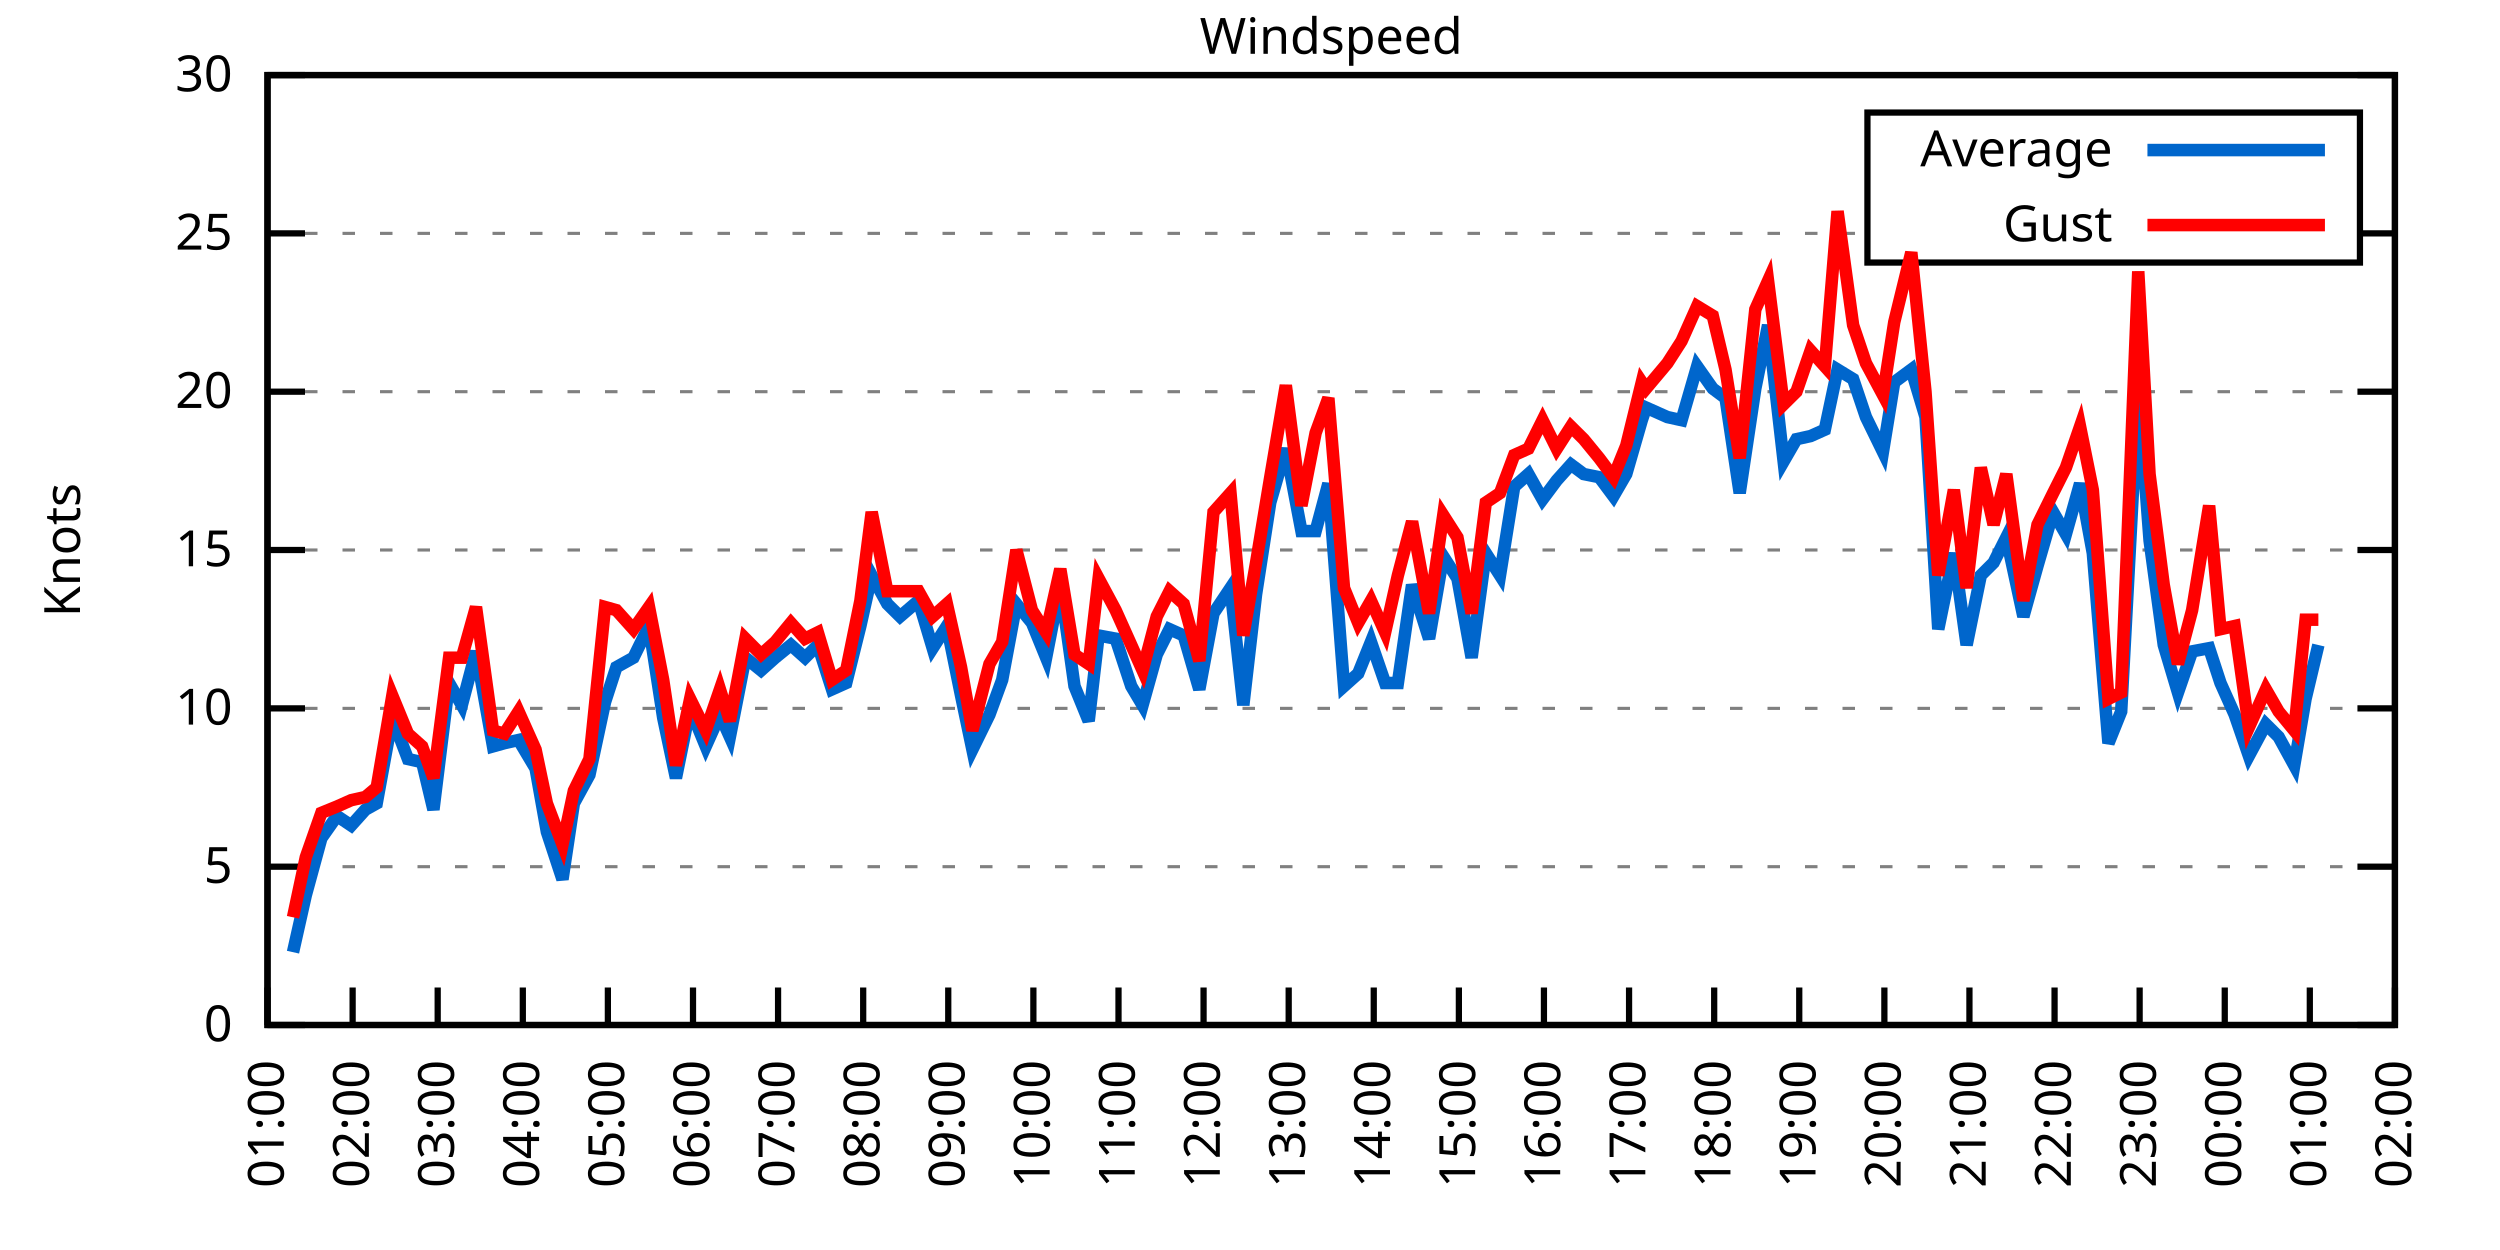
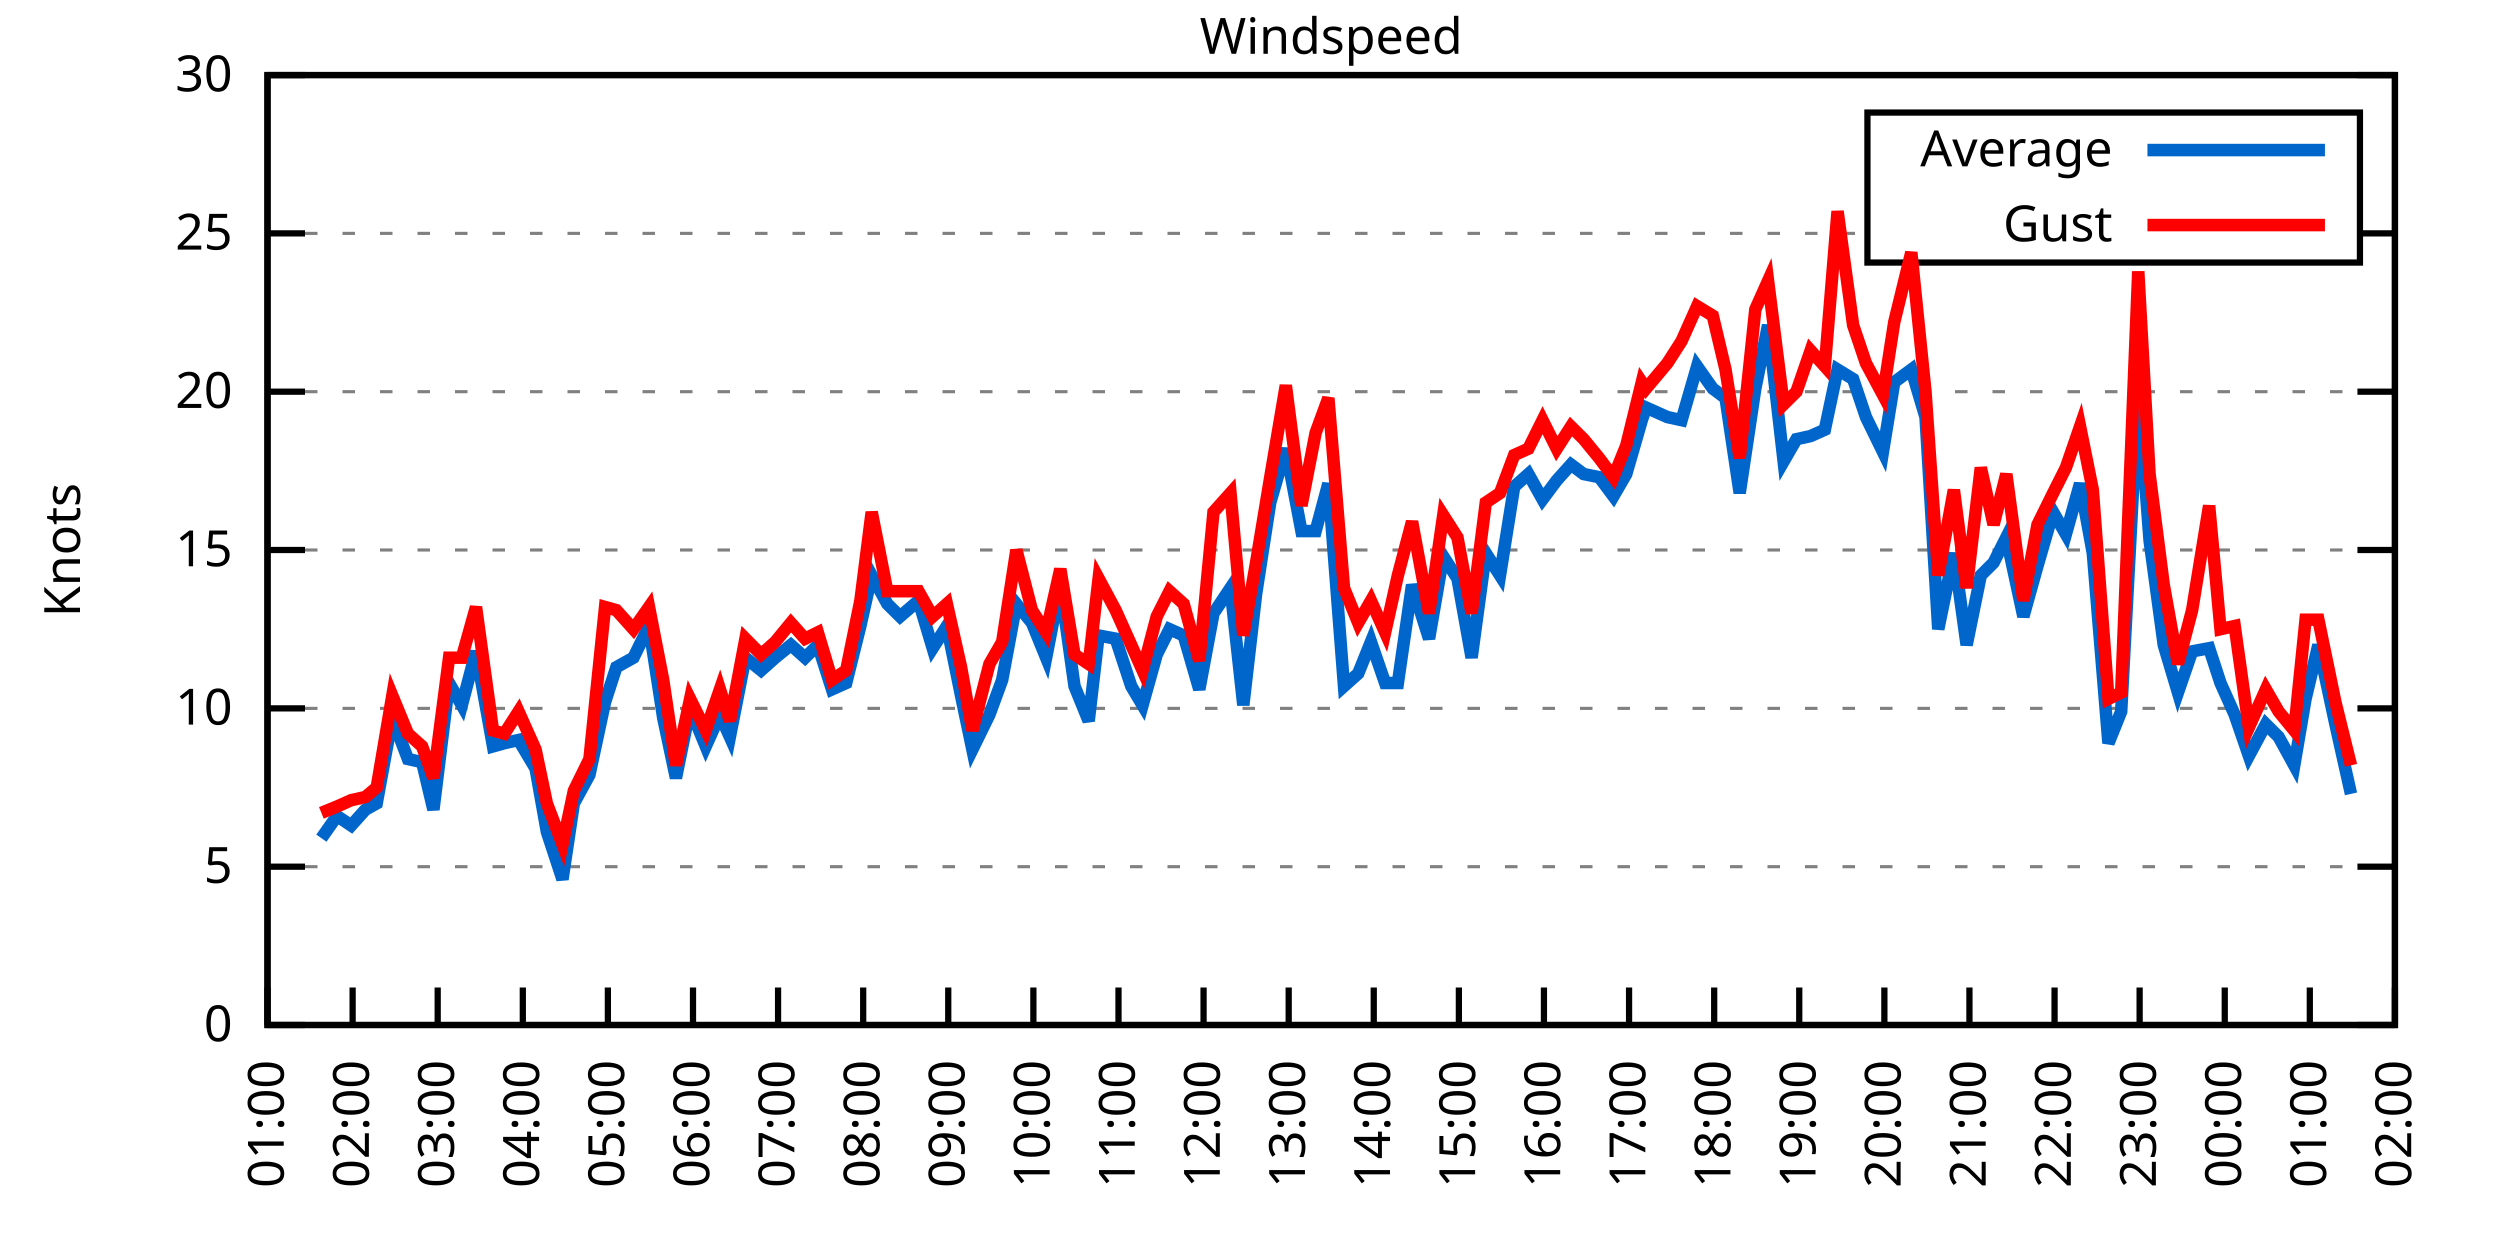
<svg xmlns="http://www.w3.org/2000/svg" xmlns:xlink="http://www.w3.org/1999/xlink" width="400" height="200" viewBox="0 0 400 200">
  <g id="gnuplot_canvas">
    <rect x="0" y="0" width="400" height="200" fill="none" />
    <defs>
      <circle id="gpDot" r="0.5" stroke-width="0.5" stroke="currentColor" />
      <path id="gpPt0" stroke-width="0.333" stroke="currentColor" d="M-1,0 h2 M0,-1 v2" />
      <path id="gpPt1" stroke-width="0.333" stroke="currentColor" d="M-1,-1 L1,1 M1,-1 L-1,1" />
      <path id="gpPt2" stroke-width="0.333" stroke="currentColor" d="M-1,0 L1,0 M0,-1 L0,1 M-1,-1 L1,1 M-1,1 L1,-1" />
      <rect id="gpPt3" stroke-width="0.333" stroke="currentColor" x="-1" y="-1" width="2" height="2" />
      <rect id="gpPt4" stroke-width="0.333" stroke="currentColor" fill="currentColor" x="-1" y="-1" width="2" height="2" />
      <circle id="gpPt5" stroke-width="0.333" stroke="currentColor" cx="0" cy="0" r="1" />
      <use xlink:href="#gpPt5" id="gpPt6" fill="currentColor" stroke="none" />
      <path id="gpPt7" stroke-width="0.333" stroke="currentColor" d="M0,-1.33 L-1.33,0.67 L1.33,0.67 z" />
      <use xlink:href="#gpPt7" id="gpPt8" fill="currentColor" stroke="none" />
      <use xlink:href="#gpPt7" id="gpPt9" stroke="currentColor" transform="rotate(180)" />
      <use xlink:href="#gpPt9" id="gpPt10" fill="currentColor" stroke="none" />
      <use xlink:href="#gpPt3" id="gpPt11" stroke="currentColor" transform="rotate(45)" />
      <use xlink:href="#gpPt11" id="gpPt12" fill="currentColor" stroke="none" />
      <path id="gpPt13" stroke-width="0.333" stroke="currentColor" d="M0,1.330 L1.265,0.411 L0.782,-1.067 L-0.782,-1.076 L-1.265,0.411 z" />
      <use xlink:href="#gpPt13" id="gpPt14" fill="currentColor" stroke="none" />
      <filter id="textbox" filterUnits="objectBoundingBox" x="0" y="0" height="1" width="1">
        <feFlood flood-color="white" flood-opacity="1" result="bgnd" />
        <feComposite in="SourceGraphic" in2="bgnd" operator="atop" />
      </filter>
      <filter id="greybox" filterUnits="objectBoundingBox" x="0" y="0" height="1" width="1">
        <feFlood flood-color="lightgrey" flood-opacity="1" result="grey" />
        <feComposite in="SourceGraphic" in2="grey" operator="atop" />
      </filter>
    </defs>
    <g fill="none" color="white" stroke="currentColor" stroke-width="1.00" stroke-linecap="butt" stroke-linejoin="miter">
</g>
    <g fill="none" color="black" stroke="currentColor" stroke-width="1.00" stroke-linecap="butt" stroke-linejoin="miter">
      <g stroke="none" shape-rendering="crispEdges">
        <polygon fill="rgb(255, 255, 255)" points="42.80,164.00 383.18,164.00 383.18,12.02 42.80,12.02 " />
      </g>
    </g>
    <g fill="none" color="black" stroke="currentColor" stroke-width="1.00" stroke-linecap="butt" stroke-linejoin="miter">
</g>
    <g fill="none" color="black" stroke="black" stroke-width="0.50" stroke-linecap="butt" stroke-linejoin="miter">
</g>
    <g fill="none" color="gray" stroke="currentColor" stroke-width="0.50" stroke-linecap="butt" stroke-linejoin="miter">
      <path stroke="gray" stroke-dasharray="2,4" class="gridline" d="M42.80,164.00 L383.19,164.00  " />
    </g>
    <g fill="none" color="gray" stroke="gray" stroke-width="1.00" stroke-linecap="butt" stroke-linejoin="miter">
</g>
    <g fill="none" color="black" stroke="currentColor" stroke-width="1.00" stroke-linecap="butt" stroke-linejoin="miter">
      <path stroke="black" d="M42.80,164.00 L48.80,164.00 M383.19,164.00 L377.19,164.00  " />
      <g transform="translate(37.20,166.60)" stroke="none" fill="black" font-family="Sans" font-size="8.00" text-anchor="end">
        <text>
          <tspan font-family="Sans"> 0</tspan>
        </text>
      </g>
    </g>
    <g fill="none" color="black" stroke="currentColor" stroke-width="1.00" stroke-linecap="butt" stroke-linejoin="miter">
</g>
    <g fill="none" color="black" stroke="black" stroke-width="0.50" stroke-linecap="butt" stroke-linejoin="miter">
</g>
    <g fill="none" color="gray" stroke="currentColor" stroke-width="0.50" stroke-linecap="butt" stroke-linejoin="miter">
      <path stroke="gray" stroke-dasharray="2,4" class="gridline" d="M42.80,138.67 L383.19,138.67  " />
    </g>
    <g fill="none" color="gray" stroke="gray" stroke-width="1.00" stroke-linecap="butt" stroke-linejoin="miter">
</g>
    <g fill="none" color="black" stroke="currentColor" stroke-width="1.00" stroke-linecap="butt" stroke-linejoin="miter">
      <path stroke="black" d="M42.80,138.67 L48.80,138.67 M383.19,138.67 L377.19,138.67  " />
      <g transform="translate(37.20,141.27)" stroke="none" fill="black" font-family="Sans" font-size="8.00" text-anchor="end">
        <text>
          <tspan font-family="Sans"> 5</tspan>
        </text>
      </g>
    </g>
    <g fill="none" color="black" stroke="currentColor" stroke-width="1.00" stroke-linecap="butt" stroke-linejoin="miter">
</g>
    <g fill="none" color="black" stroke="black" stroke-width="0.50" stroke-linecap="butt" stroke-linejoin="miter">
</g>
    <g fill="none" color="gray" stroke="currentColor" stroke-width="0.50" stroke-linecap="butt" stroke-linejoin="miter">
      <path stroke="gray" stroke-dasharray="2,4" class="gridline" d="M42.80,113.34 L383.19,113.34  " />
    </g>
    <g fill="none" color="gray" stroke="gray" stroke-width="1.00" stroke-linecap="butt" stroke-linejoin="miter">
</g>
    <g fill="none" color="black" stroke="currentColor" stroke-width="1.00" stroke-linecap="butt" stroke-linejoin="miter">
      <path stroke="black" d="M42.80,113.34 L48.80,113.34 M383.19,113.34 L377.19,113.34  " />
      <g transform="translate(37.20,115.94)" stroke="none" fill="black" font-family="Sans" font-size="8.00" text-anchor="end">
        <text>
          <tspan font-family="Sans"> 10</tspan>
        </text>
      </g>
    </g>
    <g fill="none" color="black" stroke="currentColor" stroke-width="1.00" stroke-linecap="butt" stroke-linejoin="miter">
</g>
    <g fill="none" color="black" stroke="black" stroke-width="0.50" stroke-linecap="butt" stroke-linejoin="miter">
</g>
    <g fill="none" color="gray" stroke="currentColor" stroke-width="0.50" stroke-linecap="butt" stroke-linejoin="miter">
      <path stroke="gray" stroke-dasharray="2,4" class="gridline" d="M42.80,88.00 L383.19,88.00  " />
    </g>
    <g fill="none" color="gray" stroke="gray" stroke-width="1.00" stroke-linecap="butt" stroke-linejoin="miter">
</g>
    <g fill="none" color="black" stroke="currentColor" stroke-width="1.00" stroke-linecap="butt" stroke-linejoin="miter">
      <path stroke="black" d="M42.80,88.00 L48.80,88.00 M383.19,88.00 L377.19,88.00  " />
      <g transform="translate(37.20,90.60)" stroke="none" fill="black" font-family="Sans" font-size="8.00" text-anchor="end">
        <text>
          <tspan font-family="Sans"> 15</tspan>
        </text>
      </g>
    </g>
    <g fill="none" color="black" stroke="currentColor" stroke-width="1.00" stroke-linecap="butt" stroke-linejoin="miter">
</g>
    <g fill="none" color="black" stroke="black" stroke-width="0.50" stroke-linecap="butt" stroke-linejoin="miter">
</g>
    <g fill="none" color="gray" stroke="currentColor" stroke-width="0.50" stroke-linecap="butt" stroke-linejoin="miter">
      <path stroke="gray" stroke-dasharray="2,4" class="gridline" d="M42.80,62.67 L383.19,62.67  " />
    </g>
    <g fill="none" color="gray" stroke="gray" stroke-width="1.00" stroke-linecap="butt" stroke-linejoin="miter">
</g>
    <g fill="none" color="black" stroke="currentColor" stroke-width="1.00" stroke-linecap="butt" stroke-linejoin="miter">
      <path stroke="black" d="M42.80,62.67 L48.80,62.67 M383.19,62.67 L377.19,62.67  " />
      <g transform="translate(37.20,65.27)" stroke="none" fill="black" font-family="Sans" font-size="8.00" text-anchor="end">
        <text>
          <tspan font-family="Sans"> 20</tspan>
        </text>
      </g>
    </g>
    <g fill="none" color="black" stroke="currentColor" stroke-width="1.00" stroke-linecap="butt" stroke-linejoin="miter">
</g>
    <g fill="none" color="black" stroke="black" stroke-width="0.50" stroke-linecap="butt" stroke-linejoin="miter">
</g>
    <g fill="none" color="gray" stroke="currentColor" stroke-width="0.50" stroke-linecap="butt" stroke-linejoin="miter">
      <path stroke="gray" stroke-dasharray="2,4" class="gridline" d="M42.80,37.34 L298.79,37.34 M377.59,37.34 L383.19,37.34  " />
    </g>
    <g fill="none" color="gray" stroke="gray" stroke-width="1.00" stroke-linecap="butt" stroke-linejoin="miter">
</g>
    <g fill="none" color="black" stroke="currentColor" stroke-width="1.00" stroke-linecap="butt" stroke-linejoin="miter">
      <path stroke="black" d="M42.80,37.34 L48.80,37.34 M383.19,37.34 L377.19,37.34  " />
      <g transform="translate(37.20,39.94)" stroke="none" fill="black" font-family="Sans" font-size="8.00" text-anchor="end">
        <text>
          <tspan font-family="Sans"> 25</tspan>
        </text>
      </g>
    </g>
    <g fill="none" color="black" stroke="currentColor" stroke-width="1.00" stroke-linecap="butt" stroke-linejoin="miter">
</g>
    <g fill="none" color="black" stroke="black" stroke-width="0.50" stroke-linecap="butt" stroke-linejoin="miter">
</g>
    <g fill="none" color="gray" stroke="currentColor" stroke-width="0.50" stroke-linecap="butt" stroke-linejoin="miter">
      <path stroke="gray" stroke-dasharray="2,4" class="gridline" d="M42.80,12.01 L383.19,12.01  " />
    </g>
    <g fill="none" color="gray" stroke="gray" stroke-width="1.00" stroke-linecap="butt" stroke-linejoin="miter">
</g>
    <g fill="none" color="black" stroke="currentColor" stroke-width="1.00" stroke-linecap="butt" stroke-linejoin="miter">
      <path stroke="black" d="M42.80,12.01 L48.80,12.01 M383.19,12.01 L377.19,12.01  " />
      <g transform="translate(37.20,14.61)" stroke="none" fill="black" font-family="Sans" font-size="8.00" text-anchor="end">
        <text>
          <tspan font-family="Sans"> 30</tspan>
        </text>
      </g>
    </g>
    <g fill="none" color="black" stroke="currentColor" stroke-width="1.00" stroke-linecap="butt" stroke-linejoin="miter">
      <path stroke="black" d="M42.80,164.00 L42.80,158.00  " />
      <g transform="translate(45.40,169.60) rotate(270.00)" stroke="none" fill="black" font-family="Sans" font-size="8.00" text-anchor="end">
        <text>
          <tspan font-family="Sans">01:00</tspan>
        </text>
      </g>
    </g>
    <g fill="none" color="black" stroke="currentColor" stroke-width="1.00" stroke-linecap="butt" stroke-linejoin="miter">
      <path stroke="black" d="M56.42,164.00 L56.42,158.00  " />
      <g transform="translate(59.02,169.60) rotate(270.00)" stroke="none" fill="black" font-family="Sans" font-size="8.00" text-anchor="end">
        <text>
          <tspan font-family="Sans">02:00</tspan>
        </text>
      </g>
    </g>
    <g fill="none" color="black" stroke="currentColor" stroke-width="1.00" stroke-linecap="butt" stroke-linejoin="miter">
      <path stroke="black" d="M70.03,164.00 L70.03,158.00  " />
      <g transform="translate(72.63,169.60) rotate(270.00)" stroke="none" fill="black" font-family="Sans" font-size="8.00" text-anchor="end">
        <text>
          <tspan font-family="Sans">03:00</tspan>
        </text>
      </g>
    </g>
    <g fill="none" color="black" stroke="currentColor" stroke-width="1.00" stroke-linecap="butt" stroke-linejoin="miter">
      <path stroke="black" d="M83.65,164.00 L83.65,158.00  " />
      <g transform="translate(86.25,169.60) rotate(270.00)" stroke="none" fill="black" font-family="Sans" font-size="8.00" text-anchor="end">
        <text>
          <tspan font-family="Sans">04:00</tspan>
        </text>
      </g>
    </g>
    <g fill="none" color="black" stroke="currentColor" stroke-width="1.00" stroke-linecap="butt" stroke-linejoin="miter">
      <path stroke="black" d="M97.26,164.00 L97.26,158.00  " />
      <g transform="translate(99.86,169.60) rotate(270.00)" stroke="none" fill="black" font-family="Sans" font-size="8.00" text-anchor="end">
        <text>
          <tspan font-family="Sans">05:00</tspan>
        </text>
      </g>
    </g>
    <g fill="none" color="black" stroke="currentColor" stroke-width="1.00" stroke-linecap="butt" stroke-linejoin="miter">
      <path stroke="black" d="M110.88,164.00 L110.88,158.00  " />
      <g transform="translate(113.48,169.60) rotate(270.00)" stroke="none" fill="black" font-family="Sans" font-size="8.00" text-anchor="end">
        <text>
          <tspan font-family="Sans">06:00</tspan>
        </text>
      </g>
    </g>
    <g fill="none" color="black" stroke="currentColor" stroke-width="1.00" stroke-linecap="butt" stroke-linejoin="miter">
      <path stroke="black" d="M124.49,164.00 L124.49,158.00  " />
      <g transform="translate(127.09,169.60) rotate(270.00)" stroke="none" fill="black" font-family="Sans" font-size="8.00" text-anchor="end">
        <text>
          <tspan font-family="Sans">07:00</tspan>
        </text>
      </g>
    </g>
    <g fill="none" color="black" stroke="currentColor" stroke-width="1.00" stroke-linecap="butt" stroke-linejoin="miter">
      <path stroke="black" d="M138.11,164.00 L138.11,158.00  " />
      <g transform="translate(140.71,169.60) rotate(270.00)" stroke="none" fill="black" font-family="Sans" font-size="8.00" text-anchor="end">
        <text>
          <tspan font-family="Sans">08:00</tspan>
        </text>
      </g>
    </g>
    <g fill="none" color="black" stroke="currentColor" stroke-width="1.00" stroke-linecap="butt" stroke-linejoin="miter">
      <path stroke="black" d="M151.72,164.00 L151.72,158.00  " />
      <g transform="translate(154.32,169.60) rotate(270.00)" stroke="none" fill="black" font-family="Sans" font-size="8.00" text-anchor="end">
        <text>
          <tspan font-family="Sans">09:00</tspan>
        </text>
      </g>
    </g>
    <g fill="none" color="black" stroke="currentColor" stroke-width="1.00" stroke-linecap="butt" stroke-linejoin="miter">
      <path stroke="black" d="M165.34,164.00 L165.34,158.00  " />
      <g transform="translate(167.94,169.60) rotate(270.00)" stroke="none" fill="black" font-family="Sans" font-size="8.00" text-anchor="end">
        <text>
          <tspan font-family="Sans">10:00</tspan>
        </text>
      </g>
    </g>
    <g fill="none" color="black" stroke="currentColor" stroke-width="1.00" stroke-linecap="butt" stroke-linejoin="miter">
      <path stroke="black" d="M178.96,164.00 L178.96,158.00  " />
      <g transform="translate(181.56,169.60) rotate(270.00)" stroke="none" fill="black" font-family="Sans" font-size="8.00" text-anchor="end">
        <text>
          <tspan font-family="Sans">11:00</tspan>
        </text>
      </g>
    </g>
    <g fill="none" color="black" stroke="currentColor" stroke-width="1.00" stroke-linecap="butt" stroke-linejoin="miter">
      <path stroke="black" d="M192.57,164.00 L192.57,158.00  " />
      <g transform="translate(195.17,169.60) rotate(270.00)" stroke="none" fill="black" font-family="Sans" font-size="8.00" text-anchor="end">
        <text>
          <tspan font-family="Sans">12:00</tspan>
        </text>
      </g>
    </g>
    <g fill="none" color="black" stroke="currentColor" stroke-width="1.00" stroke-linecap="butt" stroke-linejoin="miter">
      <path stroke="black" d="M206.19,164.00 L206.19,158.00  " />
      <g transform="translate(208.79,169.60) rotate(270.00)" stroke="none" fill="black" font-family="Sans" font-size="8.00" text-anchor="end">
        <text>
          <tspan font-family="Sans">13:00</tspan>
        </text>
      </g>
    </g>
    <g fill="none" color="black" stroke="currentColor" stroke-width="1.00" stroke-linecap="butt" stroke-linejoin="miter">
      <path stroke="black" d="M219.80,164.00 L219.80,158.00  " />
      <g transform="translate(222.40,169.60) rotate(270.00)" stroke="none" fill="black" font-family="Sans" font-size="8.00" text-anchor="end">
        <text>
          <tspan font-family="Sans">14:00</tspan>
        </text>
      </g>
    </g>
    <g fill="none" color="black" stroke="currentColor" stroke-width="1.00" stroke-linecap="butt" stroke-linejoin="miter">
      <path stroke="black" d="M233.42,164.00 L233.42,158.00  " />
      <g transform="translate(236.02,169.60) rotate(270.00)" stroke="none" fill="black" font-family="Sans" font-size="8.00" text-anchor="end">
        <text>
          <tspan font-family="Sans">15:00</tspan>
        </text>
      </g>
    </g>
    <g fill="none" color="black" stroke="currentColor" stroke-width="1.00" stroke-linecap="butt" stroke-linejoin="miter">
      <path stroke="black" d="M247.03,164.00 L247.03,158.00  " />
      <g transform="translate(249.63,169.60) rotate(270.00)" stroke="none" fill="black" font-family="Sans" font-size="8.00" text-anchor="end">
        <text>
          <tspan font-family="Sans">16:00</tspan>
        </text>
      </g>
    </g>
    <g fill="none" color="black" stroke="currentColor" stroke-width="1.00" stroke-linecap="butt" stroke-linejoin="miter">
      <path stroke="black" d="M260.65,164.00 L260.65,158.00  " />
      <g transform="translate(263.25,169.60) rotate(270.00)" stroke="none" fill="black" font-family="Sans" font-size="8.00" text-anchor="end">
        <text>
          <tspan font-family="Sans">17:00</tspan>
        </text>
      </g>
    </g>
    <g fill="none" color="black" stroke="currentColor" stroke-width="1.00" stroke-linecap="butt" stroke-linejoin="miter">
      <path stroke="black" d="M274.27,164.00 L274.27,158.00  " />
      <g transform="translate(276.87,169.60) rotate(270.00)" stroke="none" fill="black" font-family="Sans" font-size="8.00" text-anchor="end">
        <text>
          <tspan font-family="Sans">18:00</tspan>
        </text>
      </g>
    </g>
    <g fill="none" color="black" stroke="currentColor" stroke-width="1.00" stroke-linecap="butt" stroke-linejoin="miter">
      <path stroke="black" d="M287.88,164.00 L287.88,158.00  " />
      <g transform="translate(290.48,169.60) rotate(270.00)" stroke="none" fill="black" font-family="Sans" font-size="8.00" text-anchor="end">
        <text>
          <tspan font-family="Sans">19:00</tspan>
        </text>
      </g>
    </g>
    <g fill="none" color="black" stroke="currentColor" stroke-width="1.00" stroke-linecap="butt" stroke-linejoin="miter">
      <path stroke="black" d="M301.50,164.00 L301.50,158.00  " />
      <g transform="translate(304.10,169.60) rotate(270.00)" stroke="none" fill="black" font-family="Sans" font-size="8.00" text-anchor="end">
        <text>
          <tspan font-family="Sans">20:00</tspan>
        </text>
      </g>
    </g>
    <g fill="none" color="black" stroke="currentColor" stroke-width="1.00" stroke-linecap="butt" stroke-linejoin="miter">
      <path stroke="black" d="M315.11,164.00 L315.11,158.00  " />
      <g transform="translate(317.71,169.60) rotate(270.00)" stroke="none" fill="black" font-family="Sans" font-size="8.00" text-anchor="end">
        <text>
          <tspan font-family="Sans">21:00</tspan>
        </text>
      </g>
    </g>
    <g fill="none" color="black" stroke="currentColor" stroke-width="1.00" stroke-linecap="butt" stroke-linejoin="miter">
      <path stroke="black" d="M328.73,164.00 L328.73,158.00  " />
      <g transform="translate(331.33,169.60) rotate(270.00)" stroke="none" fill="black" font-family="Sans" font-size="8.00" text-anchor="end">
        <text>
          <tspan font-family="Sans">22:00</tspan>
        </text>
      </g>
    </g>
    <g fill="none" color="black" stroke="currentColor" stroke-width="1.00" stroke-linecap="butt" stroke-linejoin="miter">
      <path stroke="black" d="M342.34,164.00 L342.34,158.00  " />
      <g transform="translate(344.94,169.60) rotate(270.00)" stroke="none" fill="black" font-family="Sans" font-size="8.00" text-anchor="end">
        <text>
          <tspan font-family="Sans">23:00</tspan>
        </text>
      </g>
    </g>
    <g fill="none" color="black" stroke="currentColor" stroke-width="1.00" stroke-linecap="butt" stroke-linejoin="miter">
      <path stroke="black" d="M355.96,164.00 L355.96,158.00  " />
      <g transform="translate(358.56,169.60) rotate(270.00)" stroke="none" fill="black" font-family="Sans" font-size="8.00" text-anchor="end">
        <text>
          <tspan font-family="Sans">00:00</tspan>
        </text>
      </g>
    </g>
    <g fill="none" color="black" stroke="currentColor" stroke-width="1.00" stroke-linecap="butt" stroke-linejoin="miter">
      <path stroke="black" d="M369.57,164.00 L369.57,158.00  " />
      <g transform="translate(372.17,169.60) rotate(270.00)" stroke="none" fill="black" font-family="Sans" font-size="8.00" text-anchor="end">
        <text>
          <tspan font-family="Sans">01:00</tspan>
        </text>
      </g>
    </g>
    <g fill="none" color="black" stroke="currentColor" stroke-width="1.00" stroke-linecap="butt" stroke-linejoin="miter">
      <path stroke="black" d="M383.19,164.00 L383.19,158.00  " />
      <g transform="translate(385.79,169.60) rotate(270.00)" stroke="none" fill="black" font-family="Sans" font-size="8.00" text-anchor="end">
        <text>
          <tspan font-family="Sans">02:00</tspan>
        </text>
      </g>
    </g>
    <g fill="none" color="black" stroke="currentColor" stroke-width="1.00" stroke-linecap="butt" stroke-linejoin="miter">
</g>
    <g fill="none" color="black" stroke="currentColor" stroke-width="1.00" stroke-linecap="butt" stroke-linejoin="miter">
      <path stroke="black" d="M42.80,12.01 L42.80,164.00 L383.19,164.00 L383.19,12.01 L42.80,12.01 Z  " />
    </g>
    <g fill="none" color="black" stroke="currentColor" stroke-width="1.00" stroke-linecap="butt" stroke-linejoin="miter">
</g>
    <g fill="none" color="black" stroke="currentColor" stroke-width="1.00" stroke-linecap="butt" stroke-linejoin="miter">
      <path stroke="black" d="M298.79,42.01 L298.79,18.01 L377.59,18.01 L377.59,42.01 L298.79,42.01 Z  " />
    </g>
    <g id="Windspeed_plot_1">
      <g fill="none" color="white" stroke="black" stroke-width="2.00" stroke-linecap="butt" stroke-linejoin="miter">
</g>
      <g fill="none" color="black" stroke="currentColor" stroke-width="2.00" stroke-linecap="butt" stroke-linejoin="miter">
        <g transform="translate(337.99,26.61)" stroke="none" fill="black" font-family="Sans" font-size="8.00" text-anchor="end">
          <text>
            <tspan font-family="Sans">Average</tspan>
          </text>
        </g>
      </g>
      <g fill="none" color="black" stroke="currentColor" stroke-width="2.00" stroke-linecap="butt" stroke-linejoin="miter">
-         <path stroke="rgb(  0, 102, 204)" d="M343.59,24.01 L371.99,24.01 M46.88,152.35 L48.93,143.23 L51.42,134.11 L53.92,130.56 L56.19,132.08 L58.46,129.55   L60.27,128.54 L62.77,114.86 L65.27,121.44 L67.54,121.95 L69.35,129.55 L71.85,109.28 L73.89,112.83 L76.16,104.22   L78.88,119.42 L80.70,118.91 L82.97,118.40 L85.69,122.96 L87.50,133.10 L90.00,140.69 L91.82,128.54 L94.31,123.98   L96.81,112.32 L98.62,106.75 L101.35,105.23 L103.84,100.16 L106.11,114.86 L108.15,124.48 L110.42,113.34 L112.92,119.42   L115.19,114.35 L116.78,117.90 L119.27,105.23 L121.77,107.26 L124.04,105.23 L126.54,103.20 L128.81,105.23 L130.85,103.20   L133.12,110.30 L135.39,109.28 L137.66,100.16 L139.47,92.06 L141.97,96.62 L144.01,98.64 L146.96,96.11 L149.23,103.71   L151.50,100.16 L153.77,111.31 L155.58,119.92 L158.31,114.35 L160.35,108.78 L162.62,96.62 L165.11,99.66 L167.38,105.23   L169.65,93.58 L171.92,109.79 L174.19,115.36 L175.78,101.68 L178.50,102.19 L181.00,109.79 L182.81,112.83 L185.08,104.72   L187.13,100.67 L189.39,101.68 L191.89,110.30 L194.16,98.14 L196.88,94.08 L198.93,112.83 L200.97,95.10 L203.24,80.41   L205.73,71.79 L208.23,84.97 L210.50,84.97 L212.54,77.37 L215.04,109.79 L217.31,107.76 L219.35,102.70 L221.62,109.28   L223.66,109.28 L225.93,93.58 L228.65,102.19 L230.92,89.02 L233.19,92.56 L235.46,105.23 L237.73,88.51 L240.00,92.06   L242.27,77.87 L244.54,75.85 L246.81,79.90 L249.08,76.86 L251.35,74.33 L253.39,75.85 L255.88,76.35 L258.15,79.39   L260.20,75.85 L262.69,67.23 L263.37,65.21 L266.78,66.73 L269.05,67.23 L271.54,58.62 L274.04,62.17 L276.08,63.69   L278.35,78.89 L280.85,62.17 L282.89,52.03 L285.38,73.82 L287.43,70.27 L289.70,69.77 L291.97,68.75 L294.01,59.13   L296.50,60.65 L298.55,66.73 L301.27,72.30 L303.08,61.15 L305.81,59.13 L308.08,66.73 L310.12,100.67 L312.62,88.51   L314.66,103.20 L316.93,92.06 L318.97,90.03 L321.01,85.98 L323.74,98.64 L326.00,90.54 L328.50,81.93 L330.54,85.47   L332.81,77.37 L334.85,88.51 L337.35,118.91 L339.39,113.84 L342.12,62.67 L343.93,86.49 L346.20,103.20 L348.47,110.80   L350.74,104.22 L353.46,103.71 L355.28,109.28 L357.55,114.35 L359.82,120.94 L362.54,115.87 L364.58,117.90 L367.08,122.46   L368.89,111.82 L370.94,103.20  " />
+         <path stroke="rgb(  0, 102, 204)" d="M343.59,24.01 L371.99,24.01 M51.42,134.11 L53.92,130.56 L56.19,132.08 L58.46,129.55 L60.27,128.54 L62.77,114.86   L65.27,121.44 L67.54,121.95 L69.35,129.55 L71.85,109.28 L73.89,112.83 L76.16,104.22 L78.88,119.42 L80.70,118.91   L82.97,118.40 L85.69,122.96 L87.50,133.10 L90.00,140.69 L91.82,128.54 L94.31,123.98 L96.81,112.32 L98.62,106.75   L101.35,105.23 L103.84,100.16 L106.11,114.86 L108.15,124.48 L110.42,113.34 L112.92,119.42 L115.19,114.35 L116.78,117.90   L119.27,105.23 L121.77,107.26 L124.04,105.23 L126.54,103.20 L128.81,105.23 L130.85,103.20 L133.12,110.30 L135.39,109.28   L137.66,100.16 L139.47,92.06 L141.97,96.62 L144.01,98.64 L146.96,96.11 L149.23,103.71 L151.50,100.16 L153.77,111.31   L155.58,119.92 L158.31,114.35 L160.35,108.78 L162.62,96.62 L165.11,99.66 L167.38,105.23 L169.65,93.58 L171.92,109.79   L174.19,115.36 L175.78,101.68 L178.50,102.19 L181.00,109.79 L182.81,112.83 L185.08,104.72 L187.13,100.67 L189.39,101.68   L191.89,110.30 L194.16,98.14 L196.88,94.08 L198.93,112.83 L200.97,95.10 L203.24,80.41 L205.73,71.79 L208.23,84.97   L210.50,84.97 L212.54,77.37 L215.04,109.79 L217.31,107.76 L219.35,102.70 L221.62,109.28 L223.66,109.28 L225.93,93.58   L228.65,102.19 L230.92,89.02 L233.19,92.56 L235.46,105.23 L237.73,88.51 L240.00,92.06 L242.27,77.87 L244.54,75.85   L246.81,79.90 L249.08,76.86 L251.35,74.33 L253.39,75.85 L255.88,76.35 L258.15,79.39 L260.20,75.85 L262.69,67.23   L263.37,65.21 L266.78,66.73 L269.05,67.23 L271.54,58.62 L274.04,62.17 L276.08,63.69 L278.35,78.89 L280.85,62.17   L282.89,52.03 L285.38,73.82 L287.43,70.27 L289.70,69.77 L291.97,68.75 L294.01,59.13 L296.50,60.65 L298.55,66.73   L301.27,72.30 L303.08,61.15 L305.81,59.13 L308.08,66.73 L310.12,100.67 L312.62,88.51 L314.66,103.20 L316.93,92.06   L318.97,90.03 L321.01,85.98 L323.74,98.64 L326.00,90.54 L328.50,81.93 L330.54,85.47 L332.81,77.37 L334.85,88.51   L337.35,118.91 L339.39,113.84 L342.12,62.67 L343.93,86.49 L346.20,103.20 L348.47,110.80 L350.74,104.22 L353.46,103.71   L355.28,109.28 L357.55,114.35 L359.82,120.94 L362.54,115.87 L364.58,117.90 L367.08,122.46 L368.89,111.82 L370.94,103.20   L373.66,115.87 L376.16,127.02  " />
      </g>
    </g>
    <g id="Windspeed_plot_2">
      <g fill="none" color="black" stroke="currentColor" stroke-width="2.00" stroke-linecap="butt" stroke-linejoin="miter">
        <g transform="translate(337.99,38.61)" stroke="none" fill="black" font-family="Sans" font-size="8.00" text-anchor="end">
          <text>
            <tspan font-family="Sans">Gust</tspan>
          </text>
        </g>
      </g>
      <g fill="none" color="black" stroke="currentColor" stroke-width="2.00" stroke-linecap="butt" stroke-linejoin="miter">
-         <path stroke="rgb(255,   0,   0)" d="M343.59,36.01 L371.99,36.01 M46.88,146.77 L48.93,137.15 L51.42,130.06 L53.92,129.04 L56.19,128.03 L58.46,127.52   L60.27,126.00 L62.77,111.31 L65.27,117.39 L67.54,119.42 L69.35,124.48 L71.85,105.23 L73.89,105.23 L76.16,97.12   L78.88,116.88 L80.70,117.39 L82.97,113.84 L85.69,119.92 L87.50,128.54 L90.00,135.12 L91.82,126.51 L94.31,121.44   L96.81,97.12 L98.62,97.63 L101.35,100.67 L103.84,97.12 L106.11,108.78 L108.15,122.46 L110.42,111.82 L112.92,116.88   L115.19,110.30 L116.78,115.36 L119.27,102.19 L121.77,104.72 L124.04,102.70 L126.54,99.66 L128.81,102.19 L130.85,101.18   L133.12,108.78 L135.39,107.26 L137.66,96.11 L139.47,81.93 L141.97,94.59 L144.01,94.59 L146.96,94.59 L149.23,98.64   L151.50,96.62 L153.77,106.75 L155.58,116.88 L158.31,106.24 L160.35,102.70 L162.62,88.00 L165.11,97.63 L167.38,101.18   L169.65,91.04 L171.92,104.72 L174.19,106.24 L175.78,92.56 L178.50,97.63 L181.00,103.20 L182.81,107.26 L185.08,98.64   L187.13,94.59 L189.39,96.62 L191.89,105.74 L194.16,81.93 L196.88,78.89 L198.93,101.68 L200.97,90.03 L203.24,76.35   L205.73,61.66 L208.23,80.91 L210.50,69.26 L212.54,63.69 L215.04,94.08 L217.31,99.66 L219.35,96.11 L221.62,101.18   L223.66,92.06 L225.93,83.45 L228.65,98.14 L230.92,82.43 L233.19,85.98 L235.46,98.14 L237.73,80.41 L240.00,78.89   L242.27,72.81 L244.54,71.79 L246.81,67.23 L249.08,71.79 L251.35,68.25 L253.39,70.27 L255.88,73.31 L258.15,76.35   L260.20,71.29 L262.69,61.15 L263.37,62.17 L266.78,58.11 L269.05,54.57 L271.54,48.99 L274.04,50.51 L276.08,59.13   L278.35,73.31 L280.85,49.50 L282.89,44.94 L285.38,64.70 L287.43,62.67 L289.70,56.09 L291.97,58.62 L294.01,33.80   L296.50,52.03 L298.55,58.11 L301.27,63.18 L303.08,51.53 L305.81,40.38 L308.08,62.67 L310.12,92.06 L312.62,78.38   L314.66,94.08 L316.93,74.83 L318.97,83.95 L321.01,75.85 L323.74,96.11 L326.00,83.95 L328.50,78.89 L330.54,74.83   L332.81,68.25 L334.85,78.38 L337.35,111.82 L339.39,110.80 L342.12,43.42 L343.93,75.85 L346.20,93.58 L348.47,106.24   L350.74,97.63 L353.46,80.91 L355.28,100.67 L357.55,100.16 L359.82,116.38 L362.54,110.30 L364.58,113.84 L367.08,116.88   L368.89,99.15 L370.94,99.15  " />
+         <path stroke="rgb(255,   0,   0)" d="M343.59,36.01 L371.99,36.01 M51.42,130.06 L53.92,129.04 L56.19,128.03 L58.46,127.52 L60.27,126.00 L62.77,111.31   L65.27,117.39 L67.54,119.42 L69.35,124.48 L71.85,105.23 L73.89,105.23 L76.16,97.12 L78.88,116.88 L80.70,117.39   L82.97,113.84 L85.69,119.92 L87.50,128.54 L90.00,135.12 L91.82,126.51 L94.31,121.44 L96.81,97.12 L98.62,97.63   L101.35,100.67 L103.84,97.12 L106.11,108.78 L108.15,122.46 L110.42,111.82 L112.92,116.88 L115.19,110.30 L116.78,115.36   L119.27,102.19 L121.77,104.72 L124.04,102.70 L126.54,99.66 L128.81,102.19 L130.85,101.18 L133.12,108.78 L135.39,107.26   L137.66,96.11 L139.47,81.93 L141.97,94.59 L144.01,94.59 L146.96,94.59 L149.23,98.64 L151.50,96.62 L153.77,106.75   L155.58,116.88 L158.31,106.24 L160.35,102.70 L162.62,88.00 L165.11,97.63 L167.38,101.18 L169.65,91.04 L171.92,104.72   L174.19,106.24 L175.78,92.56 L178.50,97.63 L181.00,103.20 L182.81,107.26 L185.08,98.64 L187.13,94.59 L189.39,96.62   L191.89,105.74 L194.16,81.93 L196.88,78.89 L198.93,101.68 L200.97,90.03 L203.24,76.35 L205.73,61.66 L208.23,80.91   L210.50,69.26 L212.54,63.69 L215.04,94.08 L217.31,99.66 L219.35,96.11 L221.62,101.18 L223.66,92.06 L225.93,83.45   L228.65,98.14 L230.92,82.43 L233.19,85.98 L235.46,98.14 L237.73,80.41 L240.00,78.89 L242.27,72.81 L244.54,71.79   L246.81,67.23 L249.08,71.79 L251.35,68.25 L253.39,70.27 L255.88,73.31 L258.15,76.35 L260.20,71.29 L262.69,61.15   L263.37,62.17 L266.78,58.11 L269.05,54.57 L271.54,48.99 L274.04,50.51 L276.08,59.13 L278.35,73.31 L280.85,49.50   L282.89,44.94 L285.38,64.70 L287.43,62.67 L289.70,56.09 L291.97,58.62 L294.01,33.80 L296.50,52.03 L298.55,58.11   L301.27,63.18 L303.08,51.53 L305.81,40.38 L308.08,62.67 L310.12,92.06 L312.62,78.38 L314.66,94.08 L316.93,74.83   L318.97,83.95 L321.01,75.85 L323.74,96.11 L326.00,83.95 L328.50,78.89 L330.54,74.83 L332.81,68.25 L334.85,78.38   L337.35,111.82 L339.39,110.80 L342.12,43.42 L343.93,75.85 L346.20,93.58 L348.47,106.24 L350.74,97.63 L353.46,80.91   L355.28,100.67 L357.55,100.16 L359.82,116.38 L362.54,110.30 L364.58,113.84 L367.08,116.88 L368.89,99.15 L370.94,99.15   L373.66,112.32 L376.16,122.46  " />
      </g>
    </g>
    <g fill="none" color="black" stroke="currentColor" stroke-width="2.00" stroke-linecap="butt" stroke-linejoin="miter">
</g>
    <g fill="none" color="black" stroke="black" stroke-width="1.00" stroke-linecap="butt" stroke-linejoin="miter">
</g>
    <g fill="none" color="black" stroke="currentColor" stroke-width="1.00" stroke-linecap="butt" stroke-linejoin="miter">
      <path stroke="black" d="M42.80,12.01 L42.80,164.00 L383.19,164.00 L383.19,12.01 L42.80,12.01 Z  " />
      <g transform="translate(12.80,88.01) rotate(270.00)" stroke="none" fill="black" font-family="Sans" font-size="8.00" text-anchor="middle">
        <text>
          <tspan font-family="Sans">Knots</tspan>
        </text>
      </g>
    </g>
    <g fill="none" color="black" stroke="currentColor" stroke-width="1.00" stroke-linecap="butt" stroke-linejoin="miter">
</g>
    <g fill="none" color="black" stroke="currentColor" stroke-width="1.00" stroke-linecap="butt" stroke-linejoin="miter">
      <g transform="translate(212.99,8.61)" stroke="none" fill="black" font-family="Sans" font-size="8.00" text-anchor="middle">
        <text>
          <tspan font-family="Sans">Windspeed</tspan>
        </text>
      </g>
    </g>
    <g fill="none" color="black" stroke="currentColor" stroke-width="1.00" stroke-linecap="butt" stroke-linejoin="miter">
</g>
  </g>
</svg>
